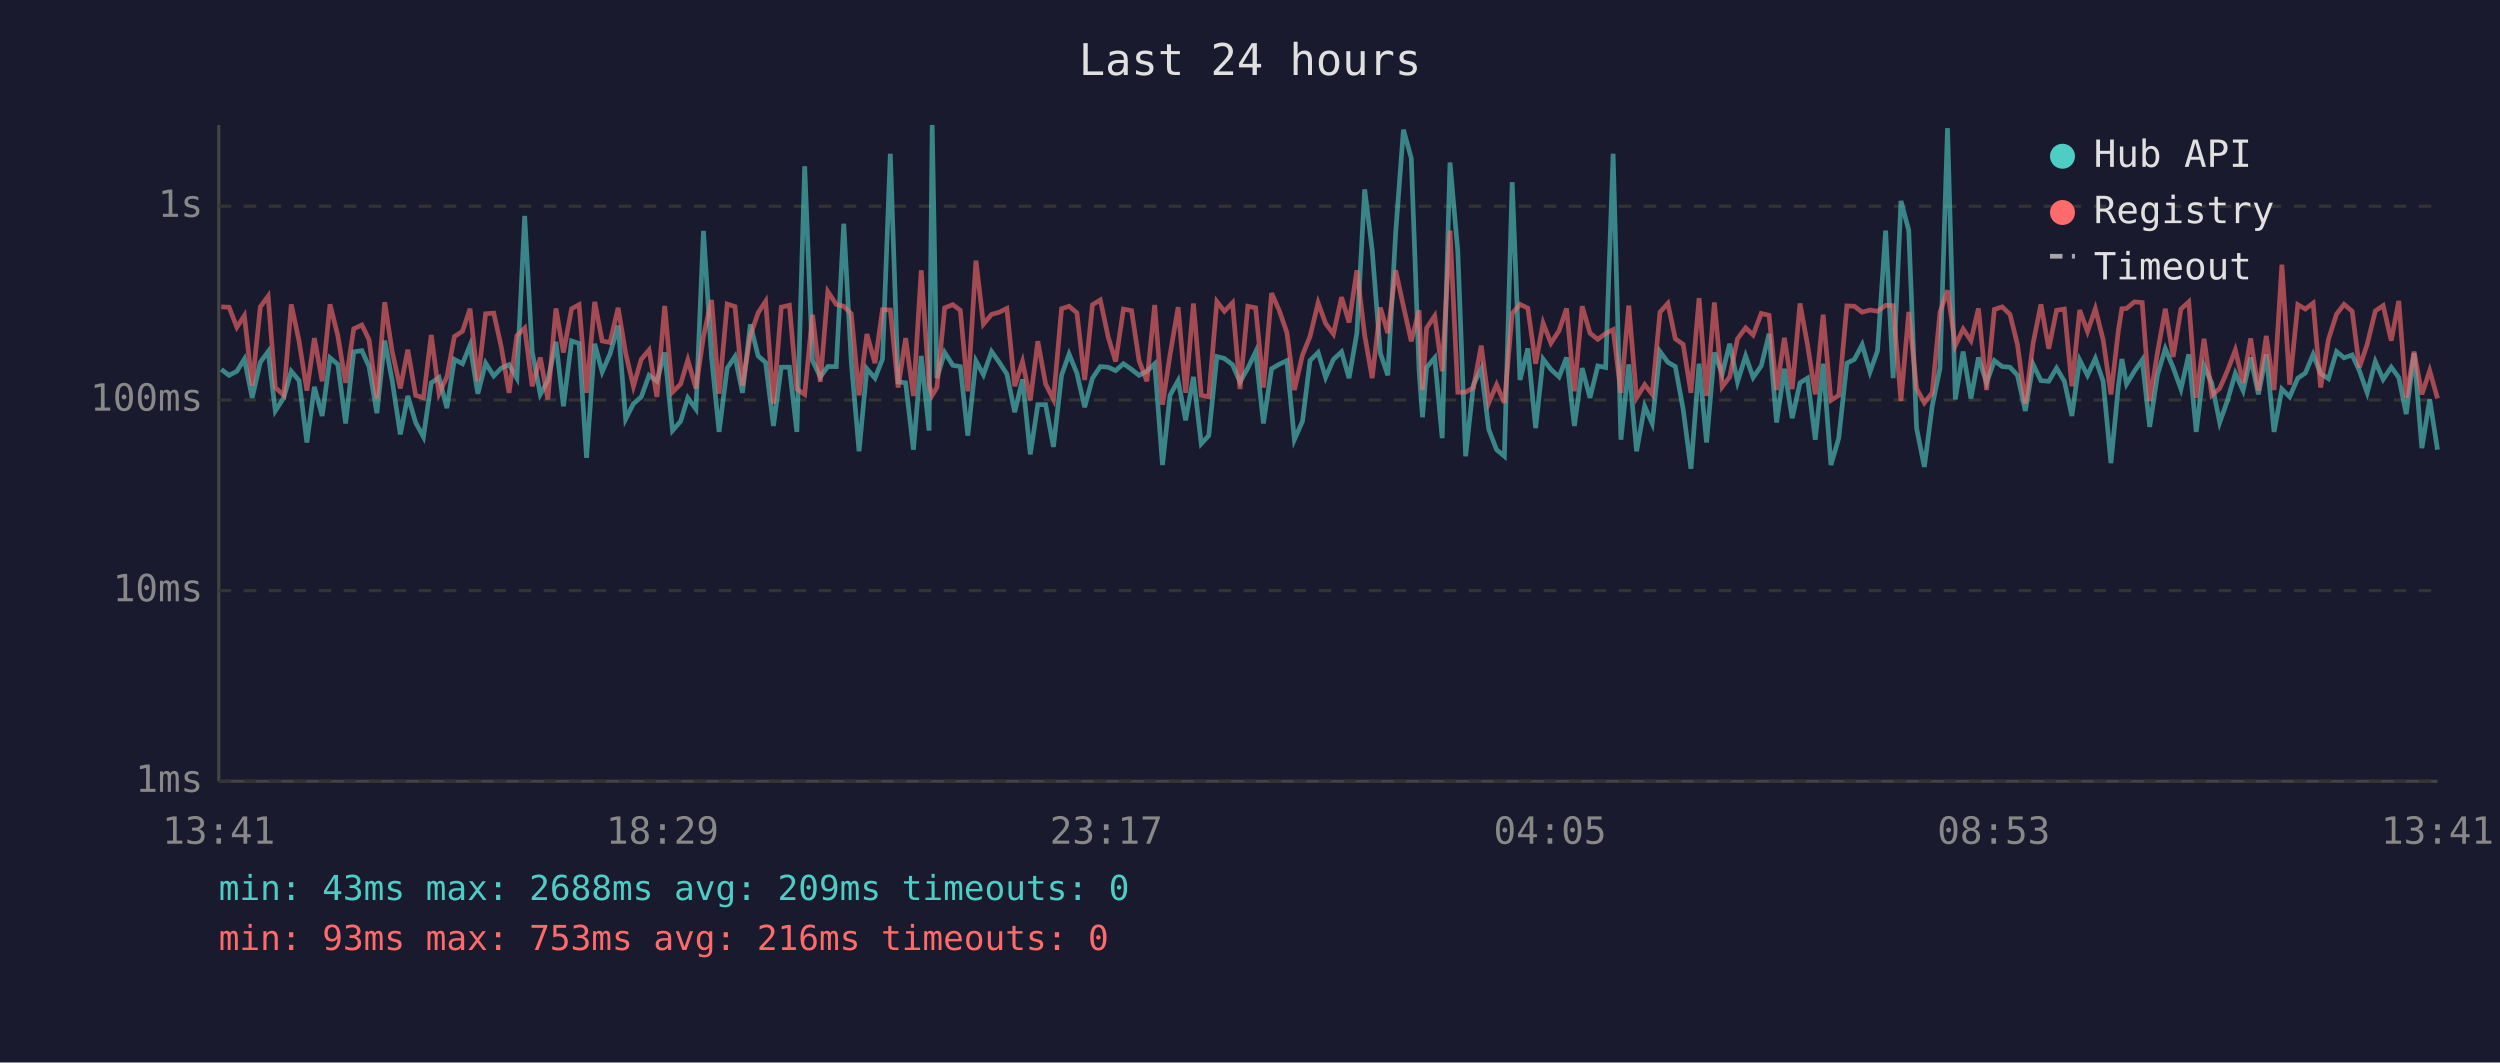
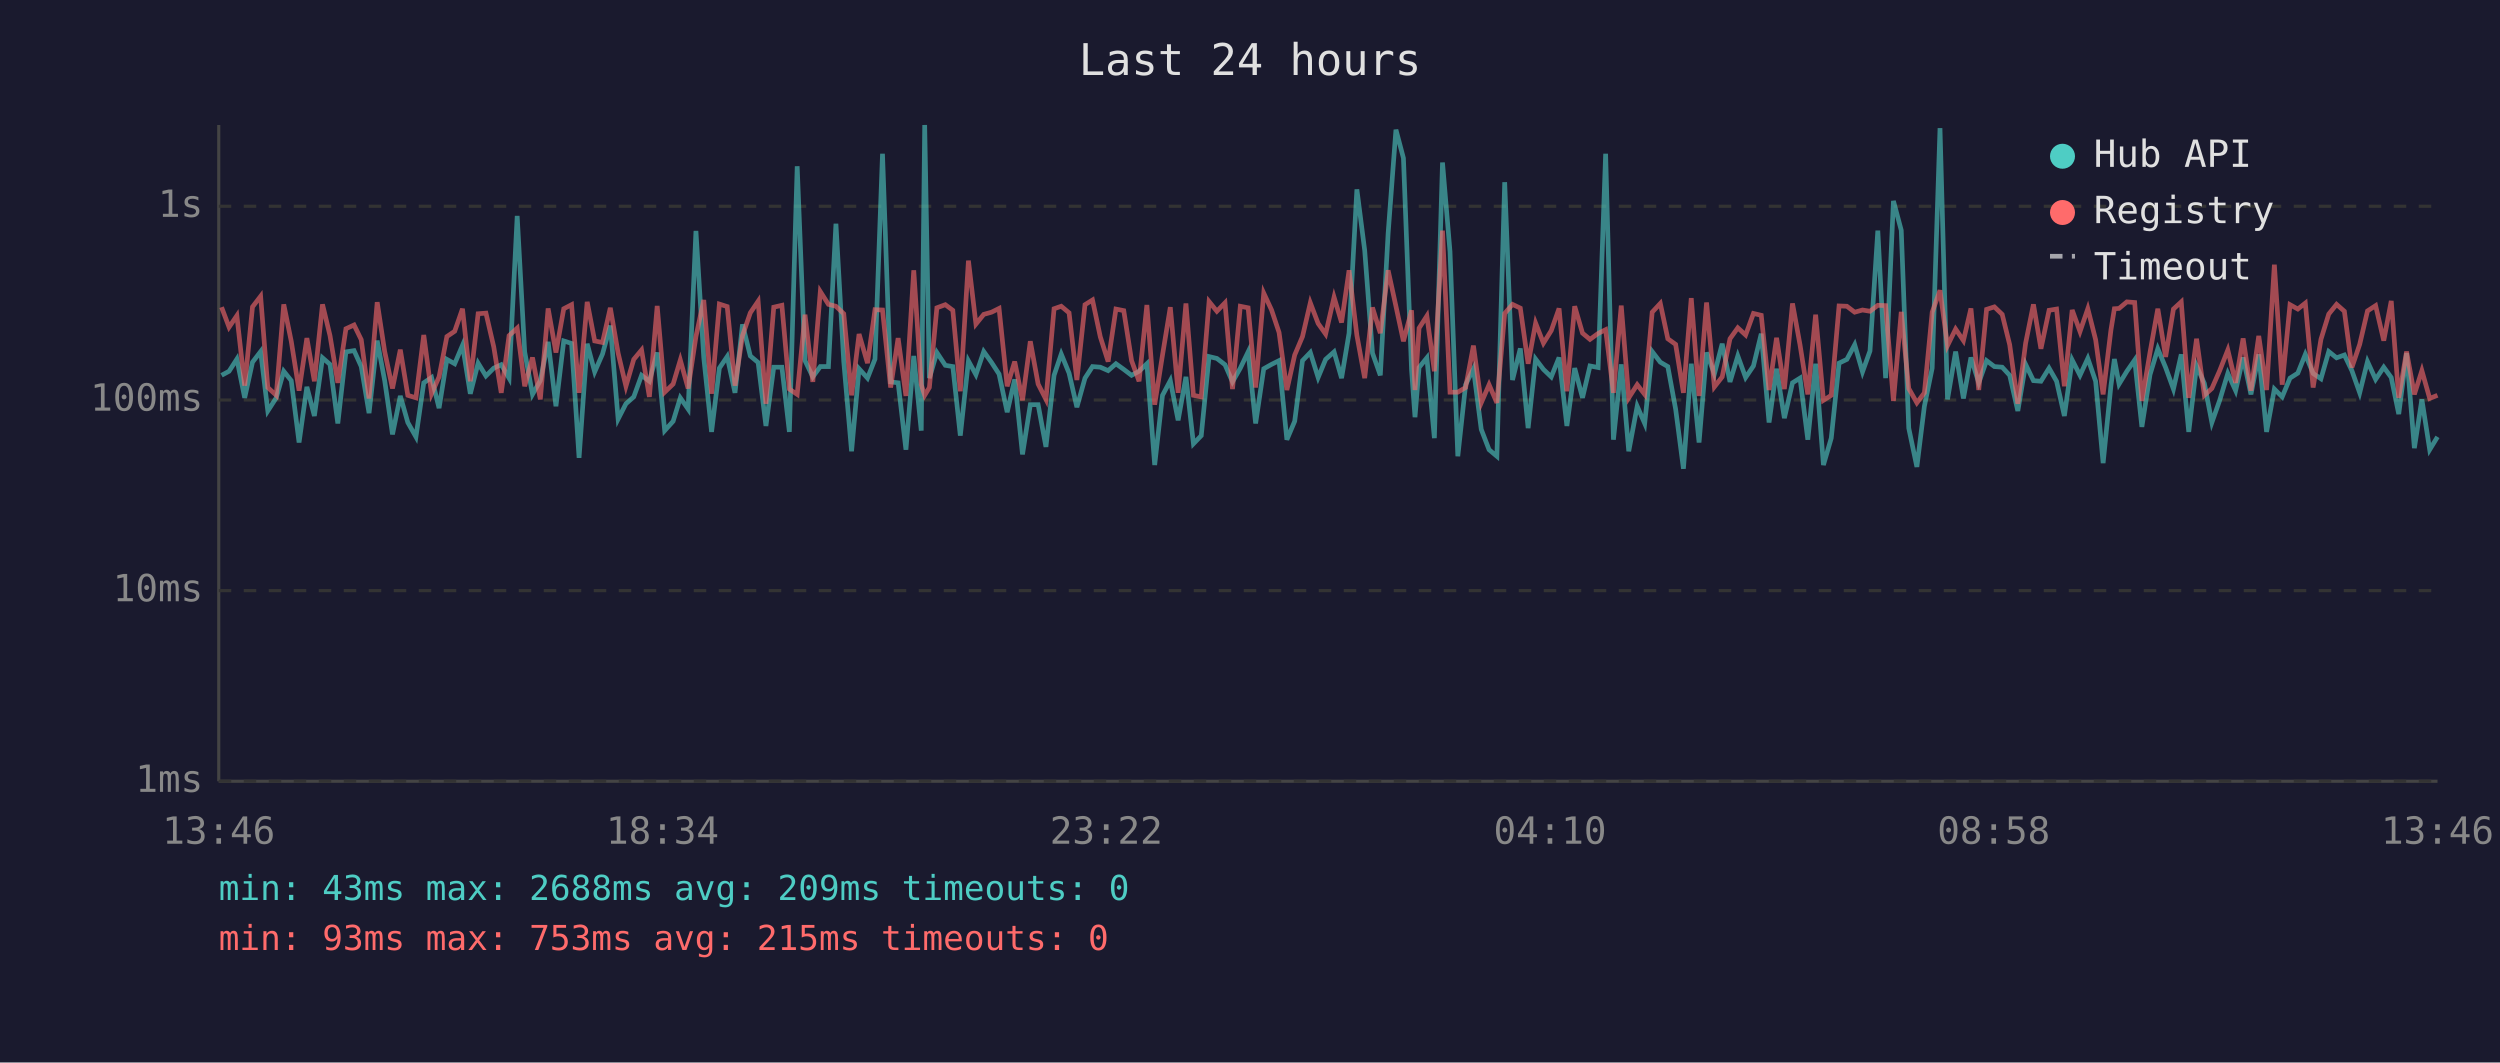
<svg xmlns="http://www.w3.org/2000/svg" viewBox="0 0 800 340" font-family="monospace" font-size="12">
  <rect width="800" height="340" fill="#1a1a2e" />
  <text x="400" y="24" fill="#e0e0e0" font-size="14" text-anchor="middle">Last 24 hours</text>
  <line x1="70" y1="40" x2="70" y2="250" stroke="#444" stroke-width="1" />
  <line x1="70" y1="250" x2="780" y2="250" stroke="#444" stroke-width="1" />
  <line x1="70" y1="250" x2="780" y2="250" stroke="#333" stroke-width="1" stroke-dasharray="4" />
  <text x="65" y="250" fill="#888" text-anchor="end" dominant-baseline="middle">1ms</text>
  <line x1="70" y1="189" x2="780" y2="189" stroke="#333" stroke-width="1" stroke-dasharray="4" />
  <text x="65" y="189" fill="#888" text-anchor="end" dominant-baseline="middle">10ms</text>
  <line x1="70" y1="128" x2="780" y2="128" stroke="#333" stroke-width="1" stroke-dasharray="4" />
  <text x="65" y="128" fill="#888" text-anchor="end" dominant-baseline="middle">100ms</text>
  <line x1="70" y1="66" x2="780" y2="66" stroke="#333" stroke-width="1" stroke-dasharray="4" />
  <text x="65" y="66" fill="#888" text-anchor="end" dominant-baseline="middle">1s</text>
-   <text x="70" y="270" fill="#888" text-anchor="middle">13:41</text>
-   <text x="212" y="270" fill="#888" text-anchor="middle">18:29</text>
-   <text x="354" y="270" fill="#888" text-anchor="middle">23:17</text>
-   <text x="496" y="270" fill="#888" text-anchor="middle">04:05</text>
-   <text x="638" y="270" fill="#888" text-anchor="middle">08:53</text>
-   <text x="780" y="270" fill="#888" text-anchor="middle">13:41</text>
-   <polyline points="70.8,118.2 73.3,120.1 75.8,118.8 78.2,114.9 80.7,127.3 83.3,115.9 85.8,112.5 88.1,131.5 90.8,127.3 93.2,118.8 95.7,121.8 98.2,141.6 100.6,123.8 103.1,133.1 105.6,114.5 108.1,116.6 110.6,135.5 113.2,112.6 115.8,112.2 118.1,117.3 120.6,132.2 123.1,109.0 125.5,121.8 128.1,139.0 130.5,126.7 133.0,135.2 135.5,139.8 138.0,122.5 140.5,120.8 143.0,130.6 145.4,115.0 148.0,116.4 150.4,110.5 152.9,126.0 155.4,116.2 158.0,120.3 160.4,117.8 162.9,116.7 165.4,121.0 167.9,69.1 170.3,112.6 172.9,126.2 175.3,121.8 177.9,109.4 180.3,130.0 182.9,109.1 185.3,109.9 187.7,146.5 190.3,110.0 192.7,119.0 195.2,113.3 197.8,104.2 200.2,134.1 202.7,129.2 205.2,127.0 207.7,120.1 210.2,122.0 212.7,112.8 215.2,137.8 217.8,134.8 220.1,127.3 222.7,130.9 225.1,73.9 227.7,114.4 230.1,138.2 232.7,117.8 235.2,114.1 237.6,125.7 240.1,103.8 242.6,113.9 245.0,116.0 247.5,136.3 250.0,117.5 252.6,117.5 255.0,138.2 257.5,53.2 260.0,115.4 262.5,120.6 264.9,117.3 267.6,117.3 270.0,71.6 272.4,115.7 274.9,144.4 277.4,118.0 280.0,121.0 282.4,114.9 284.9,49.2 287.4,122.2 289.8,122.5 292.3,143.9 294.8,113.9 297.3,137.8 298.3,40.0 299.8,121.0 302.3,112.8 304.9,116.9 307.3,117.3 309.7,139.4 312.3,115.5 314.7,119.9 317.3,112.5 319.8,116.0 322.2,119.7 324.7,131.9 327.2,121.4 329.7,145.4 332.1,129.5 334.6,129.5 337.1,143.0 339.7,120.1 342.1,113.3 344.6,119.4 347.1,130.3 349.6,121.0 352.1,117.3 354.6,117.5 357.0,118.6 359.5,116.4 362.1,118.2 364.5,120.1 367.0,118.8 369.5,116.4 372.0,148.8 374.4,126.5 377.0,121.8 379.4,134.5 381.9,120.6 384.4,142.0 386.8,139.4 389.4,114.1 391.8,114.7 394.4,116.7 396.8,122.2 399.3,117.8 401.8,112.6 404.3,135.5 406.9,118.0 409.3,116.6 411.8,115.4 414.2,140.7 416.8,134.8 419.2,115.4 421.8,112.8 424.2,120.8 426.7,115.0 429.3,112.6 431.7,121.0 434.2,106.6 436.7,60.6 439.1,80.1 441.7,113.0 444.1,120.1 446.6,74.7 449.1,41.5 451.6,50.6 454.1,118.4 455.2,133.5 456.5,117.6 459.1,114.5 461.5,140.2 464.0,52.0 466.5,80.5 469.0,146.0 471.5,123.1 474.0,118.0 476.4,137.4 478.9,143.9 481.4,146.0 483.9,58.3 486.4,121.6 488.9,111.5 491.4,137.0 493.8,114.9 496.3,118.2 498.9,120.6 501.3,114.4 503.8,136.3 506.3,117.8 508.8,127.3 511.3,117.1 513.8,117.6 516.2,49.2 518.7,140.7 521.2,116.6 523.7,144.4 526.3,130.0 528.7,135.5 531.2,112.5 533.7,115.9 536.1,117.3 538.6,130.9 541.1,150.0 543.7,116.4 546.1,141.6 548.6,112.8 551.1,119.7 553.5,110.0 556.0,122.2 558.6,113.9 561.0,120.8 563.6,117.1 566.1,106.8 568.5,135.2 571.0,118.0 573.5,133.8 576.0,122.5 578.4,121.0 580.9,140.7 583.4,116.4 585.9,148.8 588.4,140.2 591.0,116.2 593.4,115.0 595.9,110.3 598.4,119.0 600.8,112.3 603.4,73.8 605.8,121.0 608.3,64.3 610.8,73.7 613.3,137.0 615.8,149.4 618.3,130.0 620.8,117.8 623.2,41.0 625.7,127.8 628.2,112.5 630.7,127.5 633.1,114.4 635.7,122.5 638.2,115.4 640.7,117.3 643.2,117.5 645.6,120.1 648.1,131.5 650.6,116.6 653.1,121.8 655.6,122.0 658.1,117.8 660.6,122.0 663.0,133.1 665.5,115.2 668.0,120.1 670.5,114.7 673.0,122.0 675.5,148.2 677.9,123.4 679.0,114.9 680.5,122.9 683.0,118.8 685.5,115.2 687.9,136.6 690.4,119.9 692.9,111.6 695.4,117.6 697.9,124.5 700.4,113.4 702.8,138.2 705.3,117.1 707.8,122.7 710.3,135.2 712.8,128.1 715.3,119.5 717.8,125.0 720.2,114.4 722.7,126.2 725.2,113.4 727.7,138.2 730.2,124.5 732.7,127.0 735.3,121.0 737.7,119.4 740.2,113.4 742.6,119.5 745.1,121.2 747.7,112.5 750.1,114.5 752.7,113.6 755.0,118.6 757.5,125.7 760.1,115.7 762.6,121.4 765.2,117.5 767.6,120.8 770.0,132.5 772.5,113.0 775.0,143.4 777.5,127.8 780.0,143.9" fill="none" stroke="#4ecdc4" stroke-width="1.5" opacity="0.6" />
-   <polyline points="70.8,98.2 73.3,98.3 75.8,104.7 78.2,101.0 80.7,123.4 83.3,98.2 85.8,94.8 88.1,124.0 90.8,126.5 93.2,97.4 95.7,109.2 98.2,125.0 100.6,108.2 103.1,122.0 105.6,97.4 108.1,107.4 110.6,122.5 113.2,105.2 115.8,104.0 118.1,108.7 120.6,127.5 123.1,96.7 125.5,112.5 128.1,124.3 130.5,111.9 133.0,126.5 135.5,127.3 138.0,107.2 140.5,126.0 143.0,120.6 145.4,107.7 148.0,106.0 150.4,98.8 152.9,122.0 155.4,100.4 158.0,100.2 160.4,111.0 162.9,125.7 165.4,107.4 167.9,105.0 170.3,123.6 172.9,114.4 175.3,127.8 177.9,98.7 180.3,112.8 182.9,98.8 185.3,97.5 187.7,125.7 190.3,96.6 192.7,109.1 195.2,109.6 197.8,98.5 200.2,113.0 202.7,123.6 205.2,115.0 207.7,112.0 210.2,127.0 212.7,97.9 215.2,125.5 217.8,122.9 220.1,115.2 222.7,124.3 225.1,107.7 227.7,96.0 230.1,126.0 232.7,97.3 235.2,98.1 237.6,123.4 240.1,107.4 242.6,100.1 245.0,96.4 247.5,129.2 250.0,98.3 252.6,97.7 255.0,124.5 257.5,126.2 260.0,100.7 262.5,122.2 264.9,93.3 267.6,97.4 270.0,98.0 272.4,100.4 274.9,126.5 277.4,106.9 280.0,116.2 282.4,99.1 284.9,99.2 287.4,124.0 289.8,108.2 292.3,126.7 294.8,86.5 297.3,123.1 298.3,126.5 299.8,124.0 302.3,98.5 304.9,97.5 307.3,99.3 309.7,125.2 312.3,83.4 314.7,103.7 317.3,100.6 319.8,99.9 322.2,98.7 324.7,123.6 327.2,115.7 329.7,128.1 332.1,109.2 334.6,122.9 337.1,127.8 339.7,98.8 342.1,98.0 344.6,100.1 347.1,121.6 349.6,97.5 352.1,96.0 354.6,107.8 357.0,115.7 359.5,98.9 362.1,99.4 364.5,115.4 367.0,122.0 369.5,97.6 372.0,129.5 374.4,113.6 377.0,98.3 379.4,125.7 381.9,97.1 384.4,126.5 386.8,127.0 389.4,96.5 391.8,99.6 394.4,96.9 396.8,124.5 399.3,98.0 401.8,98.5 404.3,124.0 406.9,93.8 409.3,99.2 411.8,106.4 414.2,124.8 416.8,113.6 419.2,107.7 421.8,96.9 424.2,103.5 426.7,106.9 429.3,95.1 431.7,103.2 434.2,86.5 436.7,107.3 439.1,121.0 441.7,98.4 444.1,106.6 446.6,86.5 449.1,98.0 451.6,109.2 454.1,99.3 455.2,124.8 456.5,105.0 459.1,101.1 461.5,118.8 464.0,73.8 466.5,125.5 469.0,125.5 471.5,124.0 474.0,110.6 476.4,128.9 478.9,123.1 481.4,128.9 483.9,100.3 486.4,97.4 488.9,98.6 491.4,116.4 493.8,103.4 496.3,109.8 498.9,105.8 501.3,98.7 503.8,125.2 506.3,98.0 508.8,106.6 511.3,108.6 513.8,106.7 516.2,105.5 518.7,125.7 521.2,97.8 523.7,127.3 526.3,123.1 528.7,126.2 531.2,99.9 533.7,97.1 536.1,108.4 538.6,110.2 541.1,125.7 543.7,95.4 546.1,126.7 548.6,96.8 551.1,123.8 553.5,120.6 556.0,108.4 558.6,104.9 561.0,107.2 563.6,100.3 566.1,100.9 568.5,124.8 571.0,108.1 573.5,124.5 576.0,97.1 578.4,110.3 580.9,126.2 583.4,100.7 585.9,128.1 588.4,126.5 591.0,97.9 593.4,98.0 595.9,99.9 598.4,99.2 600.8,99.6 603.4,97.7 605.8,97.8 608.3,128.3 610.8,99.8 613.3,124.3 615.8,128.9 618.3,125.7 620.8,99.9 623.2,92.9 625.7,110.6 628.2,105.3 630.7,109.0 633.1,98.7 635.7,124.8 638.2,99.0 640.7,98.2 643.2,100.6 645.6,110.3 648.1,129.2 650.6,109.8 653.1,97.4 655.6,111.6 658.1,99.3 660.6,98.9 663.0,123.6 665.5,99.2 668.0,106.1 670.5,98.8 673.0,108.7 675.5,126.2 677.9,105.6 679.0,98.8 680.5,98.7 683.0,96.6 685.5,96.8 687.9,128.3 690.4,112.8 692.9,98.8 695.4,114.2 697.9,98.9 700.4,96.6 702.8,127.3 705.3,108.4 707.8,126.5 710.3,124.3 712.8,118.6 715.3,112.0 717.8,122.5 720.2,108.3 722.7,125.0 725.2,107.5 727.7,124.8 730.2,84.7 732.7,123.1 735.3,97.5 737.7,98.9 740.2,97.0 742.6,124.0 745.1,108.6 747.7,100.5 750.1,97.4 752.7,99.6 755.0,117.6 757.5,110.2 760.1,99.5 762.6,97.8 765.2,109.0 767.6,96.3 770.0,127.3 772.5,112.5 775.0,126.2 777.5,118.6 780.0,127.5" fill="none" stroke="#ff6b6b" stroke-width="1.5" opacity="0.6" />
+   <text x="70" y="270" fill="#888" text-anchor="middle">13:46</text>
+   <text x="212" y="270" fill="#888" text-anchor="middle">18:34</text>
+   <text x="354" y="270" fill="#888" text-anchor="middle">23:22</text>
+   <text x="496" y="270" fill="#888" text-anchor="middle">04:10</text>
+   <text x="638" y="270" fill="#888" text-anchor="middle">08:58</text>
+   <text x="780" y="270" fill="#888" text-anchor="middle">13:46</text>
+   <polyline points="70.9,120.1 73.3,118.8 75.8,114.9 78.3,127.3 80.8,115.9 83.4,112.5 85.7,131.5 88.4,127.3 90.8,118.8 93.2,121.8 95.7,141.6 98.2,123.8 100.6,133.1 103.2,114.5 105.6,116.6 108.1,135.5 110.7,112.6 113.3,112.2 115.6,117.3 118.1,132.2 120.7,109.0 123.1,121.8 125.6,139.0 128.1,126.7 130.5,135.2 133.1,139.8 135.6,122.5 138.1,120.8 140.5,130.6 143.0,115.0 145.5,116.4 148.0,110.5 150.5,126.0 153.0,116.2 155.5,120.3 158.0,117.8 160.4,116.7 162.9,121.0 165.5,69.1 167.9,112.6 170.4,126.2 172.9,121.8 175.4,109.4 177.9,130.0 180.4,109.1 182.9,109.9 185.3,146.5 187.9,110.0 190.3,119.0 192.8,113.3 195.3,104.2 197.8,134.1 200.3,129.2 202.8,127.0 205.3,120.1 207.8,122.0 210.3,112.8 212.7,137.8 215.4,134.8 217.7,127.3 220.2,130.9 222.7,73.9 225.2,114.4 227.7,138.2 230.2,117.8 232.7,114.1 235.2,125.7 237.6,103.8 240.1,113.9 242.6,116.0 245.1,136.3 247.6,117.5 250.2,117.5 252.6,138.2 255.1,53.2 257.6,115.4 260.1,120.6 262.5,117.3 265.1,117.3 267.5,71.6 270.0,115.7 272.5,144.4 274.9,118.0 277.6,121.0 280.0,114.9 282.4,49.2 285.0,122.2 287.4,122.5 289.9,143.9 292.4,113.9 294.8,137.8 295.9,40.0 297.4,121.0 299.8,112.8 302.5,116.9 304.9,117.3 307.3,139.4 309.9,115.5 312.3,119.9 314.8,112.5 317.3,116.0 319.7,119.7 322.3,131.9 324.7,121.4 327.2,145.4 329.7,129.5 332.2,129.5 334.7,143.0 337.3,120.1 339.6,113.3 342.1,119.4 344.6,130.3 347.2,121.0 349.6,117.3 352.1,117.5 354.6,118.6 357.1,116.4 359.6,118.2 362.1,120.1 364.5,118.8 367.0,116.4 369.5,148.8 372.0,126.5 374.5,121.8 377.0,134.5 379.5,120.6 381.9,142.0 384.4,139.4 386.9,114.1 389.4,114.7 392.0,116.7 394.4,122.2 396.9,117.8 399.4,112.6 401.8,135.5 404.4,118.0 406.9,116.6 409.3,115.4 411.8,140.7 414.3,134.8 416.8,115.4 419.3,112.8 421.8,120.8 424.2,115.0 426.9,112.6 429.3,121.0 431.7,106.6 434.2,60.6 436.7,80.1 439.2,113.0 441.7,120.1 444.2,74.7 446.7,41.5 449.1,50.6 451.7,118.4 452.8,133.5 454.1,117.6 456.6,114.5 459.0,140.2 461.6,52.0 464.0,80.5 466.5,146.0 469.0,123.1 471.5,118.0 474.0,137.4 476.5,143.9 479.0,146.0 481.5,58.3 484.0,121.6 486.5,111.5 489.0,137.0 491.4,114.9 493.9,118.2 496.4,120.6 498.9,114.4 501.4,136.3 503.9,117.8 506.4,127.3 508.8,117.1 511.4,117.6 513.8,49.2 516.3,140.7 518.8,116.6 521.2,144.4 523.9,130.0 526.3,135.5 528.7,112.5 531.3,115.9 533.7,117.3 536.2,130.9 538.7,150.0 541.2,116.4 543.7,141.6 546.1,112.8 548.6,119.7 551.1,110.0 553.6,122.2 556.1,113.9 558.6,120.8 561.1,117.1 563.6,106.8 566.1,135.2 568.5,118.0 571.0,133.8 573.6,122.5 576.0,121.0 578.5,140.7 581.0,116.4 583.5,148.8 586.0,140.2 588.5,116.2 591.0,115.0 593.5,110.3 596.0,119.0 598.4,112.3 600.9,73.8 603.4,121.0 605.9,64.3 608.4,73.7 610.8,137.0 613.4,149.4 615.8,130.0 618.3,117.8 620.8,41.0 623.2,127.8 625.8,112.5 628.3,127.5 630.7,114.4 633.2,122.5 635.7,115.4 638.2,117.3 640.7,117.5 643.1,120.1 645.7,131.5 648.2,116.6 650.7,121.8 653.1,122.0 655.7,117.8 658.1,122.0 660.6,133.1 663.1,115.2 665.6,120.1 668.1,114.7 670.6,122.0 673.0,148.2 675.5,123.4 676.6,114.9 678.1,122.9 680.6,118.8 683.1,115.2 685.4,136.6 688.0,119.9 690.5,111.6 693.0,117.6 695.5,124.5 698.0,113.4 700.4,138.2 702.9,117.1 705.4,122.7 707.8,135.2 710.3,128.1 712.9,119.5 715.4,125.0 717.8,114.4 720.3,126.2 722.8,113.4 725.3,138.2 727.8,124.5 730.3,127.0 732.8,121.0 735.3,119.4 737.7,113.4 740.2,119.5 742.7,121.2 745.2,112.5 747.7,114.5 750.2,113.6 752.6,118.6 755.1,125.7 757.6,115.7 760.2,121.4 762.8,117.5 765.2,120.8 767.6,132.5 770.1,113.0 772.6,143.4 775.0,127.8 777.5,143.9 780.0,139.8" fill="none" stroke="#4ecdc4" stroke-width="1.5" opacity="0.6" />
+   <polyline points="70.9,98.3 73.3,104.7 75.8,101.0 78.3,123.4 80.8,98.2 83.4,94.8 85.7,124.0 88.4,126.5 90.8,97.4 93.2,109.2 95.7,125.0 98.2,108.2 100.6,122.0 103.2,97.4 105.6,107.4 108.1,122.5 110.7,105.2 113.3,104.0 115.6,108.7 118.1,127.5 120.7,96.7 123.1,112.5 125.6,124.3 128.1,111.9 130.5,126.5 133.1,127.3 135.6,107.2 138.1,126.0 140.5,120.6 143.0,107.7 145.5,106.0 148.0,98.8 150.5,122.0 153.0,100.4 155.5,100.2 158.0,111.0 160.4,125.7 162.9,107.4 165.5,105.0 167.9,123.6 170.4,114.4 172.9,127.8 175.4,98.7 177.9,112.8 180.4,98.8 182.9,97.5 185.3,125.7 187.9,96.6 190.3,109.1 192.8,109.6 195.3,98.5 197.8,113.0 200.3,123.6 202.8,115.0 205.3,112.0 207.8,127.0 210.3,97.9 212.7,125.5 215.4,122.9 217.7,115.2 220.2,124.3 222.7,107.7 225.2,96.0 227.7,126.0 230.2,97.3 232.7,98.1 235.2,123.4 237.6,107.4 240.1,100.1 242.6,96.4 245.1,129.2 247.6,98.3 250.2,97.7 252.6,124.5 255.1,126.2 257.6,100.7 260.1,122.2 262.5,93.3 265.1,97.4 267.5,98.0 270.0,100.4 272.5,126.5 274.9,106.9 277.6,116.2 280.0,99.1 282.4,99.2 285.0,124.0 287.4,108.2 289.9,126.7 292.4,86.5 294.8,123.1 295.9,126.5 297.4,124.0 299.8,98.5 302.5,97.5 304.9,99.3 307.3,125.2 309.9,83.4 312.3,103.7 314.8,100.6 317.3,99.9 319.7,98.7 322.3,123.6 324.7,115.7 327.2,128.1 329.7,109.2 332.2,122.9 334.7,127.8 337.3,98.8 339.6,98.0 342.1,100.1 344.6,121.6 347.2,97.5 349.6,96.0 352.1,107.8 354.6,115.7 357.1,98.9 359.6,99.4 362.1,115.4 364.5,122.0 367.0,97.6 369.5,129.5 372.0,113.6 374.5,98.3 377.0,125.7 379.5,97.1 381.9,126.5 384.4,127.0 386.9,96.5 389.4,99.6 392.0,96.9 394.4,124.5 396.9,98.0 399.4,98.5 401.8,124.0 404.4,93.8 406.9,99.2 409.3,106.4 411.8,124.8 414.3,113.6 416.8,107.7 419.3,96.9 421.8,103.5 424.2,106.9 426.9,95.1 429.3,103.2 431.7,86.5 434.2,107.3 436.7,121.0 439.2,98.4 441.7,106.6 444.2,86.5 446.7,98.0 449.1,109.2 451.7,99.3 452.8,124.8 454.1,105.0 456.6,101.1 459.0,118.8 461.6,73.8 464.0,125.5 466.5,125.5 469.0,124.0 471.5,110.6 474.0,128.9 476.5,123.1 479.0,128.9 481.5,100.3 484.0,97.4 486.5,98.6 489.0,116.4 491.4,103.4 493.9,109.8 496.4,105.8 498.9,98.7 501.4,125.2 503.9,98.0 506.4,106.6 508.8,108.6 511.4,106.7 513.8,105.5 516.3,125.7 518.8,97.8 521.2,127.3 523.9,123.1 526.3,126.2 528.7,99.9 531.3,97.1 533.7,108.4 536.2,110.2 538.7,125.7 541.2,95.4 543.7,126.7 546.1,96.8 548.6,123.8 551.1,120.6 553.6,108.4 556.1,104.9 558.6,107.2 561.1,100.3 563.6,100.9 566.1,124.8 568.5,108.1 571.0,124.5 573.6,97.1 576.0,110.3 578.5,126.2 581.0,100.7 583.5,128.1 586.0,126.5 588.5,97.9 591.0,98.0 593.5,99.9 596.0,99.2 598.4,99.6 600.9,97.7 603.4,97.8 605.9,128.3 608.4,99.8 610.8,124.3 613.4,128.9 615.8,125.7 618.3,99.9 620.8,92.9 623.2,110.6 625.8,105.3 628.3,109.0 630.7,98.7 633.2,124.8 635.7,99.0 638.2,98.2 640.7,100.6 643.1,110.3 645.7,129.2 648.2,109.8 650.7,97.4 653.1,111.6 655.7,99.3 658.1,98.9 660.6,123.6 663.1,99.2 665.6,106.1 668.1,98.8 670.6,108.7 673.0,126.2 675.5,105.6 676.6,98.8 678.1,98.7 680.6,96.6 683.1,96.8 685.4,128.3 688.0,112.8 690.5,98.8 693.0,114.2 695.5,98.9 698.0,96.6 700.4,127.3 702.9,108.4 705.4,126.5 707.8,124.3 710.3,118.6 712.9,112.0 715.4,122.5 717.8,108.3 720.3,125.0 722.8,107.5 725.3,124.8 727.8,84.7 730.3,123.1 732.8,97.5 735.3,98.9 737.7,97.0 740.2,124.0 742.7,108.6 745.2,100.5 747.7,97.4 750.2,99.6 752.6,117.6 755.1,110.2 757.6,99.5 760.2,97.8 762.8,109.0 765.2,96.3 767.6,127.3 770.1,112.5 772.6,126.2 775.0,118.6 777.5,127.5 780.0,126.5" fill="none" stroke="#ff6b6b" stroke-width="1.5" opacity="0.6" />
  <circle cx="660" cy="50" r="4" fill="#4ecdc4" />
  <text x="670" y="50" fill="#e0e0e0" dominant-baseline="middle">Hub API</text>
  <circle cx="660" cy="68" r="4" fill="#ff6b6b" />
  <text x="670" y="68" fill="#e0e0e0" dominant-baseline="middle">Registry</text>
  <line x1="656" y1="82" x2="664" y2="82" stroke="#e0e0e0" stroke-width="1.5" stroke-dasharray="4,3" opacity="0.7" />
  <text x="670" y="86" fill="#e0e0e0" dominant-baseline="middle">Timeout</text>
  <text x="70" y="288" fill="#4ecdc4" font-size="11">min: 43ms  max: 2688ms  avg: 209ms  timeouts: 0</text>
-   <text x="70" y="304" fill="#ff6b6b" font-size="11">min: 93ms  max: 753ms  avg: 216ms  timeouts: 0</text>
+   <text x="70" y="304" fill="#ff6b6b" font-size="11">min: 93ms  max: 753ms  avg: 215ms  timeouts: 0</text>
</svg>
